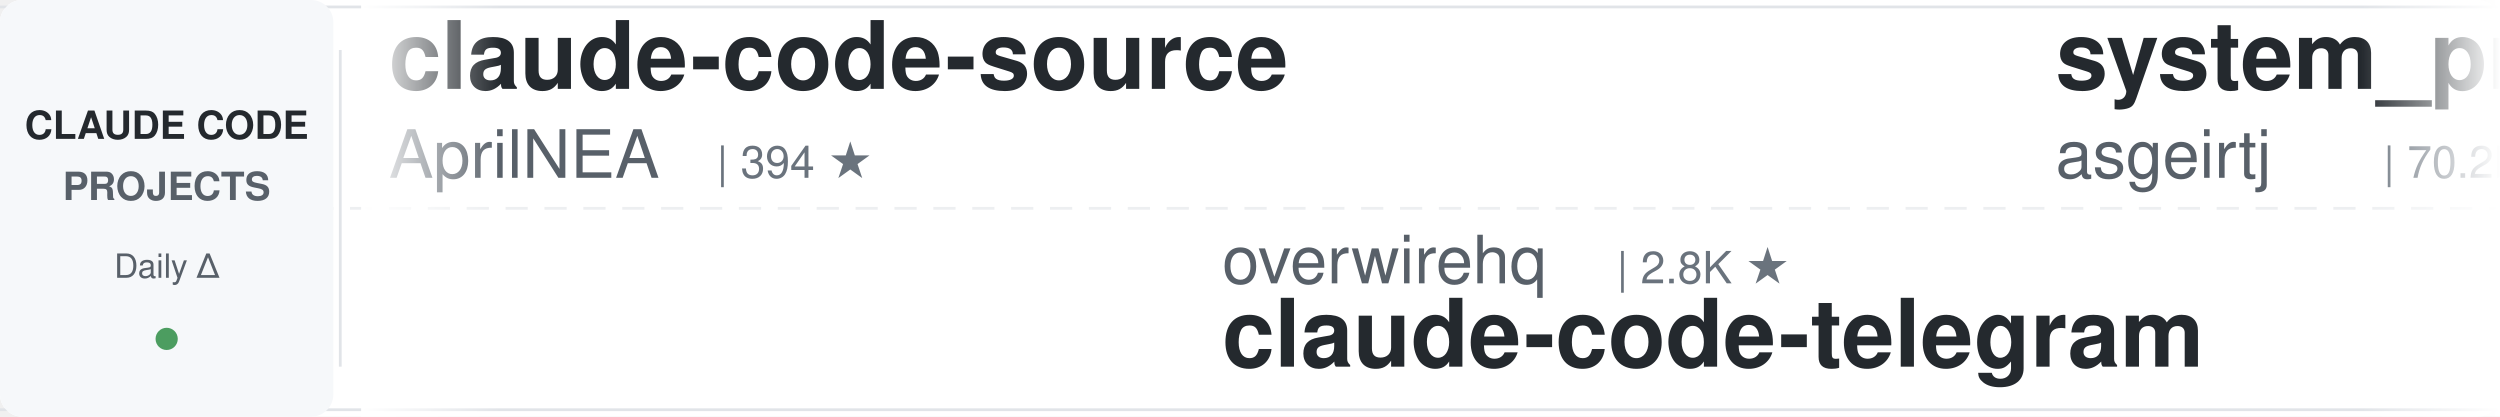
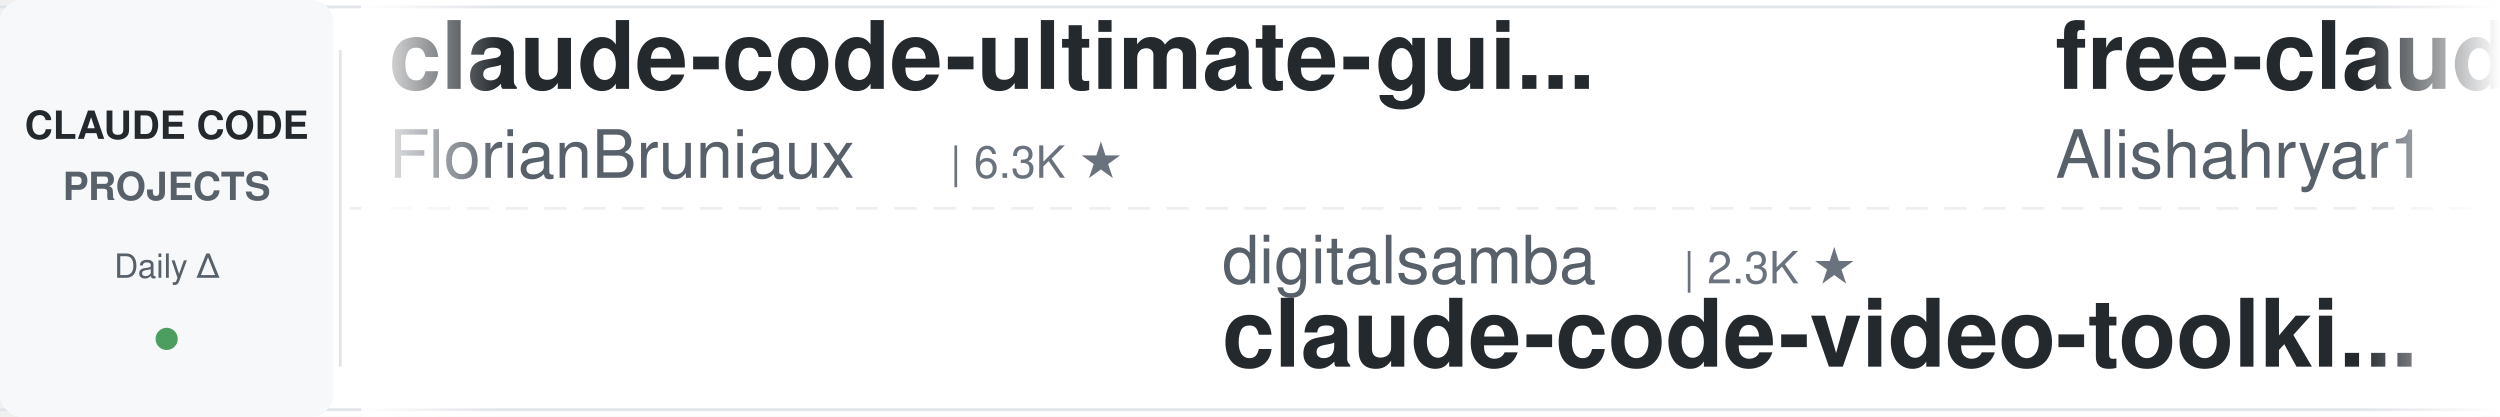
<svg xmlns="http://www.w3.org/2000/svg" width="900" height="150">
  <defs>
    <linearGradient id="leftFade" x1="0%" y1="0%" x2="100%" y2="0%">
      <stop offset="0%" style="stop-color:#ffffff;stop-opacity:1" />
      <stop offset="100%" style="stop-color:#ffffff;stop-opacity:0" />
    </linearGradient>
    <linearGradient id="rightFade" x1="0%" y1="0%" x2="100%" y2="0%">
      <stop offset="0%" style="stop-color:#ffffff;stop-opacity:0" />
      <stop offset="100%" style="stop-color:#ffffff;stop-opacity:1" />
    </linearGradient>
  </defs>
  <rect width="900" height="150" fill="#ffffff" rx="8" />
  <rect x="0" y="2" width="900" height="1" fill="#e1e4e8" />
  <rect x="0" y="147" width="900" height="1" fill="#e1e4e8" />
  <line x1="0" y1="75" x2="900" y2="75" stroke="#e1e4e8" stroke-width="1" stroke-dasharray="8 6" opacity="0.6" />
  <rect x="0" y="0" width="120" height="150" fill="#f6f8fa" rx="8" />
  <text x="60" y="50" font-family="-apple-system, BlinkMacSystemFont, 'Segoe UI', Helvetica, Arial, sans-serif" font-size="14" font-weight="600" fill="#24292e" text-anchor="middle">CLAUDE CODE</text>
  <text x="60" y="72" font-family="-apple-system, BlinkMacSystemFont, 'Segoe UI', Helvetica, Arial, sans-serif" font-size="14" font-weight="600" fill="#586069" text-anchor="middle">PROJECTS</text>
  <text x="60" y="100" font-family="-apple-system, BlinkMacSystemFont, 'Segoe UI', Helvetica, Arial, sans-serif" font-size="12" font-weight="500" fill="#586069" text-anchor="middle">Daily Δ</text>
  <circle cx="60" cy="122" r="4" fill="#22863a" opacity="0.8" />
  <rect x="122" y="18" width="1" height="114" fill="#e1e4e8" />
  <clipPath id="tickerClip">
    <rect x="130" y="0" width="770" height="150" />
  </clipPath>
  <g clip-path="url(#tickerClip)">
    <g id="tickerItems">
      <animateTransform attributeName="transform" attributeType="XML" type="translate" from="0 0" to="-3000 0" dur="54s" repeatCount="indefinite" />
      <g transform="translate(0, 0)">
-         <text x="140" y="32" font-family="-apple-system, BlinkMacSystemFont, 'Segoe UI', Helvetica, Arial, sans-serif" font-size="34" font-weight="600" fill="#24292e">claude-code-source</text>
-         <text x="140" y="64" font-family="-apple-system, BlinkMacSystemFont, 'Segoe UI', Helvetica, Arial, sans-serif" font-size="24" font-weight="400" fill="#586069">AprilNEA</text>
-         <text x="258" y="64" font-family="-apple-system, BlinkMacSystemFont, 'Segoe UI', Helvetica, Arial, sans-serif" font-size="16" font-weight="500" fill="#6a737d">| 394 ★</text>
+         <text x="140" y="32" font-family="-apple-system, BlinkMacSystemFont, 'Segoe UI', Helvetica, Arial, sans-serif" font-size="34" font-weight="600" fill="#24292e">claude-code-ultimate-gui...</text>
+         <text x="140" y="64" font-family="-apple-system, BlinkMacSystemFont, 'Segoe UI', Helvetica, Arial, sans-serif" font-size="24" font-weight="400" fill="#586069">FlorianBruniaux</text>
+         <text x="342" y="64" font-family="-apple-system, BlinkMacSystemFont, 'Segoe UI', Helvetica, Arial, sans-serif" font-size="16" font-weight="500" fill="#6a737d">| 6.3K ★</text>
      </g>
      <g transform="translate(300, 0)">
-         <text x="140" y="102" font-family="-apple-system, BlinkMacSystemFont, 'Segoe UI', Helvetica, Arial, sans-serif" font-size="24" font-weight="400" fill="#586069">overwirehq</text>
-         <text x="282" y="102" font-family="-apple-system, BlinkMacSystemFont, 'Segoe UI', Helvetica, Arial, sans-serif" font-size="16" font-weight="500" fill="#6a737d">| 2.8K ★</text>
-         <text x="140" y="132" font-family="-apple-system, BlinkMacSystemFont, 'Segoe UI', Helvetica, Arial, sans-serif" font-size="34" font-weight="600" fill="#24292e">claude-code-telegram</text>
+         <text x="140" y="102" font-family="-apple-system, BlinkMacSystemFont, 'Segoe UI', Helvetica, Arial, sans-serif" font-size="24" font-weight="400" fill="#586069">digitalsamba</text>
+         <text x="306" y="102" font-family="-apple-system, BlinkMacSystemFont, 'Segoe UI', Helvetica, Arial, sans-serif" font-size="16" font-weight="500" fill="#6a737d">| 2.3K ★</text>
+         <text x="140" y="132" font-family="-apple-system, BlinkMacSystemFont, 'Segoe UI', Helvetica, Arial, sans-serif" font-size="34" font-weight="600" fill="#24292e">claude-code-video-toolki...</text>
      </g>
      <g transform="translate(600, 0)">
-         <text x="140" y="32" font-family="-apple-system, BlinkMacSystemFont, 'Segoe UI', Helvetica, Arial, sans-serif" font-size="34" font-weight="600" fill="#24292e">system_prompts_leaks</text>
-         <text x="140" y="64" font-family="-apple-system, BlinkMacSystemFont, 'Segoe UI', Helvetica, Arial, sans-serif" font-size="24" font-weight="400" fill="#586069">asgeirtj</text>
-         <text x="258" y="64" font-family="-apple-system, BlinkMacSystemFont, 'Segoe UI', Helvetica, Arial, sans-serif" font-size="16" font-weight="500" fill="#6a737d">| 70.2K ★</text>
+         <text x="140" y="32" font-family="-apple-system, BlinkMacSystemFont, 'Segoe UI', Helvetica, Arial, sans-serif" font-size="34" font-weight="600" fill="#24292e">free-claude-code</text>
+         <text x="140" y="64" font-family="-apple-system, BlinkMacSystemFont, 'Segoe UI', Helvetica, Arial, sans-serif" font-size="24" font-weight="400" fill="#586069">Alishahryar1</text>
+         <text x="306" y="64" font-family="-apple-system, BlinkMacSystemFont, 'Segoe UI', Helvetica, Arial, sans-serif" font-size="16" font-weight="500" fill="#6a737d">| 63.7K ★</text>
      </g>
      <g transform="translate(900, 0)">
-         <text x="140" y="102" font-family="-apple-system, BlinkMacSystemFont, 'Segoe UI', Helvetica, Arial, sans-serif" font-size="24" font-weight="400" fill="#586069">Piebald-AI</text>
-         <text x="282" y="102" font-family="-apple-system, BlinkMacSystemFont, 'Segoe UI', Helvetica, Arial, sans-serif" font-size="16" font-weight="500" fill="#6a737d">| 13.0K ★</text>
-         <text x="140" y="132" font-family="-apple-system, BlinkMacSystemFont, 'Segoe UI', Helvetica, Arial, sans-serif" font-size="34" font-weight="600" fill="#24292e">claude-code-system-promp...</text>
+         <text x="140" y="102" font-family="-apple-system, BlinkMacSystemFont, 'Segoe UI', Helvetica, Arial, sans-serif" font-size="24" font-weight="400" fill="#586069">frankbria</text>
+         <text x="270" y="102" font-family="-apple-system, BlinkMacSystemFont, 'Segoe UI', Helvetica, Arial, sans-serif" font-size="16" font-weight="500" fill="#6a737d">| 9.7K ★</text>
+         <text x="140" y="132" font-family="-apple-system, BlinkMacSystemFont, 'Segoe UI', Helvetica, Arial, sans-serif" font-size="34" font-weight="600" fill="#24292e">ralph-claude-code</text>
      </g>
      <g transform="translate(1200, 0)">
-         <text x="140" y="32" font-family="-apple-system, BlinkMacSystemFont, 'Segoe UI', Helvetica, Arial, sans-serif" font-size="34" font-weight="600" fill="#24292e">claude-code-video-toolki...</text>
-         <text x="140" y="64" font-family="-apple-system, BlinkMacSystemFont, 'Segoe UI', Helvetica, Arial, sans-serif" font-size="24" font-weight="400" fill="#586069">digitalsamba</text>
-         <text x="306" y="64" font-family="-apple-system, BlinkMacSystemFont, 'Segoe UI', Helvetica, Arial, sans-serif" font-size="16" font-weight="500" fill="#6a737d">| 2.3K ★</text>
+         <text x="140" y="32" font-family="-apple-system, BlinkMacSystemFont, 'Segoe UI', Helvetica, Arial, sans-serif" font-size="34" font-weight="600" fill="#24292e">learn-claude-code</text>
+         <text x="140" y="64" font-family="-apple-system, BlinkMacSystemFont, 'Segoe UI', Helvetica, Arial, sans-serif" font-size="24" font-weight="400" fill="#586069">shareAI-lab</text>
+         <text x="294" y="64" font-family="-apple-system, BlinkMacSystemFont, 'Segoe UI', Helvetica, Arial, sans-serif" font-size="16" font-weight="500" fill="#6a737d">| 79.3K ★</text>
      </g>
      <g transform="translate(1500, 0)">
        <text x="140" y="102" font-family="-apple-system, BlinkMacSystemFont, 'Segoe UI', Helvetica, Arial, sans-serif" font-size="24" font-weight="400" fill="#586069">Windy3f3f3f3f</text>
        <text x="318" y="102" font-family="-apple-system, BlinkMacSystemFont, 'Segoe UI', Helvetica, Arial, sans-serif" font-size="16" font-weight="500" fill="#6a737d">| 3.8K ★</text>
        <text x="140" y="132" font-family="-apple-system, BlinkMacSystemFont, 'Segoe UI', Helvetica, Arial, sans-serif" font-size="34" font-weight="600" fill="#24292e">how-claude-code-works</text>
      </g>
      <g transform="translate(1800, 0)">
-         <text x="140" y="32" font-family="-apple-system, BlinkMacSystemFont, 'Segoe UI', Helvetica, Arial, sans-serif" font-size="34" font-weight="600" fill="#24292e">claude-code-guide</text>
-         <text x="140" y="64" font-family="-apple-system, BlinkMacSystemFont, 'Segoe UI', Helvetica, Arial, sans-serif" font-size="24" font-weight="400" fill="#586069">Cranot</text>
-         <text x="234" y="64" font-family="-apple-system, BlinkMacSystemFont, 'Segoe UI', Helvetica, Arial, sans-serif" font-size="16" font-weight="500" fill="#6a737d">| 2.9K ★</text>
-       </g>
-       <g transform="translate(2100, 0)">
-         <text x="140" y="102" font-family="-apple-system, BlinkMacSystemFont, 'Segoe UI', Helvetica, Arial, sans-serif" font-size="24" font-weight="400" fill="#586069">frankbria</text>
-         <text x="270" y="102" font-family="-apple-system, BlinkMacSystemFont, 'Segoe UI', Helvetica, Arial, sans-serif" font-size="16" font-weight="500" fill="#6a737d">| 9.7K ★</text>
-         <text x="140" y="132" font-family="-apple-system, BlinkMacSystemFont, 'Segoe UI', Helvetica, Arial, sans-serif" font-size="34" font-weight="600" fill="#24292e">ralph-claude-code</text>
-       </g>
-       <g transform="translate(2400, 0)">
        <text x="140" y="32" font-family="-apple-system, BlinkMacSystemFont, 'Segoe UI', Helvetica, Arial, sans-serif" font-size="34" font-weight="600" fill="#24292e">claude-code-settings</text>
        <text x="140" y="64" font-family="-apple-system, BlinkMacSystemFont, 'Segoe UI', Helvetica, Arial, sans-serif" font-size="24" font-weight="400" fill="#586069">feiskyer</text>
        <text x="258" y="64" font-family="-apple-system, BlinkMacSystemFont, 'Segoe UI', Helvetica, Arial, sans-serif" font-size="16" font-weight="500" fill="#6a737d">| 1.7K ★</text>
      </g>
+       <g transform="translate(2100, 0)">
+         <text x="140" y="102" font-family="-apple-system, BlinkMacSystemFont, 'Segoe UI', Helvetica, Arial, sans-serif" font-size="24" font-weight="400" fill="#586069">VoltAgent</text>
+         <text x="270" y="102" font-family="-apple-system, BlinkMacSystemFont, 'Segoe UI', Helvetica, Arial, sans-serif" font-size="16" font-weight="500" fill="#6a737d">| 26.1K ★</text>
+         <text x="140" y="132" font-family="-apple-system, BlinkMacSystemFont, 'Segoe UI', Helvetica, Arial, sans-serif" font-size="34" font-weight="600" fill="#24292e">awesome-claude-code-suba...</text>
+       </g>
+       <g transform="translate(2400, 0)">
+         <text x="140" y="32" font-family="-apple-system, BlinkMacSystemFont, 'Segoe UI', Helvetica, Arial, sans-serif" font-size="34" font-weight="600" fill="#24292e">pi-vs-claude-code</text>
+         <text x="140" y="64" font-family="-apple-system, BlinkMacSystemFont, 'Segoe UI', Helvetica, Arial, sans-serif" font-size="24" font-weight="400" fill="#586069">disler</text>
+         <text x="234" y="64" font-family="-apple-system, BlinkMacSystemFont, 'Segoe UI', Helvetica, Arial, sans-serif" font-size="16" font-weight="500" fill="#6a737d">| 1.7K ★</text>
+       </g>
      <g transform="translate(2700, 0)">
-         <text x="140" y="102" font-family="-apple-system, BlinkMacSystemFont, 'Segoe UI', Helvetica, Arial, sans-serif" font-size="24" font-weight="400" fill="#586069">Windy3f3f3f3f</text>
-         <text x="318" y="102" font-family="-apple-system, BlinkMacSystemFont, 'Segoe UI', Helvetica, Arial, sans-serif" font-size="16" font-weight="500" fill="#6a737d">| 2.8K ★</text>
-         <text x="140" y="132" font-family="-apple-system, BlinkMacSystemFont, 'Segoe UI', Helvetica, Arial, sans-serif" font-size="34" font-weight="600" fill="#24292e">claude-code-from-scratch</text>
+         <text x="140" y="102" font-family="-apple-system, BlinkMacSystemFont, 'Segoe UI', Helvetica, Arial, sans-serif" font-size="24" font-weight="400" fill="#586069">anthropics</text>
+         <text x="282" y="102" font-family="-apple-system, BlinkMacSystemFont, 'Segoe UI', Helvetica, Arial, sans-serif" font-size="16" font-weight="500" fill="#6a737d">| 1.0K ★</text>
+         <text x="140" y="132" font-family="-apple-system, BlinkMacSystemFont, 'Segoe UI', Helvetica, Arial, sans-serif" font-size="34" font-weight="600" fill="#24292e">claude-code-base-action</text>
      </g>
      <g transform="translate(3000, 0)">
-         <text x="140" y="32" font-family="-apple-system, BlinkMacSystemFont, 'Segoe UI', Helvetica, Arial, sans-serif" font-size="34" font-weight="600" fill="#24292e">claude-code-source</text>
-         <text x="140" y="64" font-family="-apple-system, BlinkMacSystemFont, 'Segoe UI', Helvetica, Arial, sans-serif" font-size="24" font-weight="400" fill="#586069">AprilNEA</text>
-         <text x="258" y="64" font-family="-apple-system, BlinkMacSystemFont, 'Segoe UI', Helvetica, Arial, sans-serif" font-size="16" font-weight="500" fill="#6a737d">| 394 ★</text>
+         <text x="140" y="32" font-family="-apple-system, BlinkMacSystemFont, 'Segoe UI', Helvetica, Arial, sans-serif" font-size="34" font-weight="600" fill="#24292e">claude-code-ultimate-gui...</text>
+         <text x="140" y="64" font-family="-apple-system, BlinkMacSystemFont, 'Segoe UI', Helvetica, Arial, sans-serif" font-size="24" font-weight="400" fill="#586069">FlorianBruniaux</text>
+         <text x="342" y="64" font-family="-apple-system, BlinkMacSystemFont, 'Segoe UI', Helvetica, Arial, sans-serif" font-size="16" font-weight="500" fill="#6a737d">| 6.3K ★</text>
      </g>
      <g transform="translate(3300, 0)">
-         <text x="140" y="102" font-family="-apple-system, BlinkMacSystemFont, 'Segoe UI', Helvetica, Arial, sans-serif" font-size="24" font-weight="400" fill="#586069">overwirehq</text>
-         <text x="282" y="102" font-family="-apple-system, BlinkMacSystemFont, 'Segoe UI', Helvetica, Arial, sans-serif" font-size="16" font-weight="500" fill="#6a737d">| 2.8K ★</text>
-         <text x="140" y="132" font-family="-apple-system, BlinkMacSystemFont, 'Segoe UI', Helvetica, Arial, sans-serif" font-size="34" font-weight="600" fill="#24292e">claude-code-telegram</text>
+         <text x="140" y="102" font-family="-apple-system, BlinkMacSystemFont, 'Segoe UI', Helvetica, Arial, sans-serif" font-size="24" font-weight="400" fill="#586069">digitalsamba</text>
+         <text x="306" y="102" font-family="-apple-system, BlinkMacSystemFont, 'Segoe UI', Helvetica, Arial, sans-serif" font-size="16" font-weight="500" fill="#6a737d">| 2.3K ★</text>
+         <text x="140" y="132" font-family="-apple-system, BlinkMacSystemFont, 'Segoe UI', Helvetica, Arial, sans-serif" font-size="34" font-weight="600" fill="#24292e">claude-code-video-toolki...</text>
      </g>
      <g transform="translate(3600, 0)">
-         <text x="140" y="32" font-family="-apple-system, BlinkMacSystemFont, 'Segoe UI', Helvetica, Arial, sans-serif" font-size="34" font-weight="600" fill="#24292e">system_prompts_leaks</text>
-         <text x="140" y="64" font-family="-apple-system, BlinkMacSystemFont, 'Segoe UI', Helvetica, Arial, sans-serif" font-size="24" font-weight="400" fill="#586069">asgeirtj</text>
-         <text x="258" y="64" font-family="-apple-system, BlinkMacSystemFont, 'Segoe UI', Helvetica, Arial, sans-serif" font-size="16" font-weight="500" fill="#6a737d">| 70.2K ★</text>
+         <text x="140" y="32" font-family="-apple-system, BlinkMacSystemFont, 'Segoe UI', Helvetica, Arial, sans-serif" font-size="34" font-weight="600" fill="#24292e">free-claude-code</text>
+         <text x="140" y="64" font-family="-apple-system, BlinkMacSystemFont, 'Segoe UI', Helvetica, Arial, sans-serif" font-size="24" font-weight="400" fill="#586069">Alishahryar1</text>
+         <text x="306" y="64" font-family="-apple-system, BlinkMacSystemFont, 'Segoe UI', Helvetica, Arial, sans-serif" font-size="16" font-weight="500" fill="#6a737d">| 63.7K ★</text>
      </g>
      <g transform="translate(3900, 0)">
-         <text x="140" y="102" font-family="-apple-system, BlinkMacSystemFont, 'Segoe UI', Helvetica, Arial, sans-serif" font-size="24" font-weight="400" fill="#586069">Piebald-AI</text>
-         <text x="282" y="102" font-family="-apple-system, BlinkMacSystemFont, 'Segoe UI', Helvetica, Arial, sans-serif" font-size="16" font-weight="500" fill="#6a737d">| 13.0K ★</text>
-         <text x="140" y="132" font-family="-apple-system, BlinkMacSystemFont, 'Segoe UI', Helvetica, Arial, sans-serif" font-size="34" font-weight="600" fill="#24292e">claude-code-system-promp...</text>
+         <text x="140" y="102" font-family="-apple-system, BlinkMacSystemFont, 'Segoe UI', Helvetica, Arial, sans-serif" font-size="24" font-weight="400" fill="#586069">frankbria</text>
+         <text x="270" y="102" font-family="-apple-system, BlinkMacSystemFont, 'Segoe UI', Helvetica, Arial, sans-serif" font-size="16" font-weight="500" fill="#6a737d">| 9.7K ★</text>
+         <text x="140" y="132" font-family="-apple-system, BlinkMacSystemFont, 'Segoe UI', Helvetica, Arial, sans-serif" font-size="34" font-weight="600" fill="#24292e">ralph-claude-code</text>
      </g>
    </g>
  </g>
  <rect x="130" y="0" width="50" height="150" fill="url(#leftFade)" />
  <rect x="850" y="0" width="50" height="150" fill="url(#rightFade)" />
</svg>
